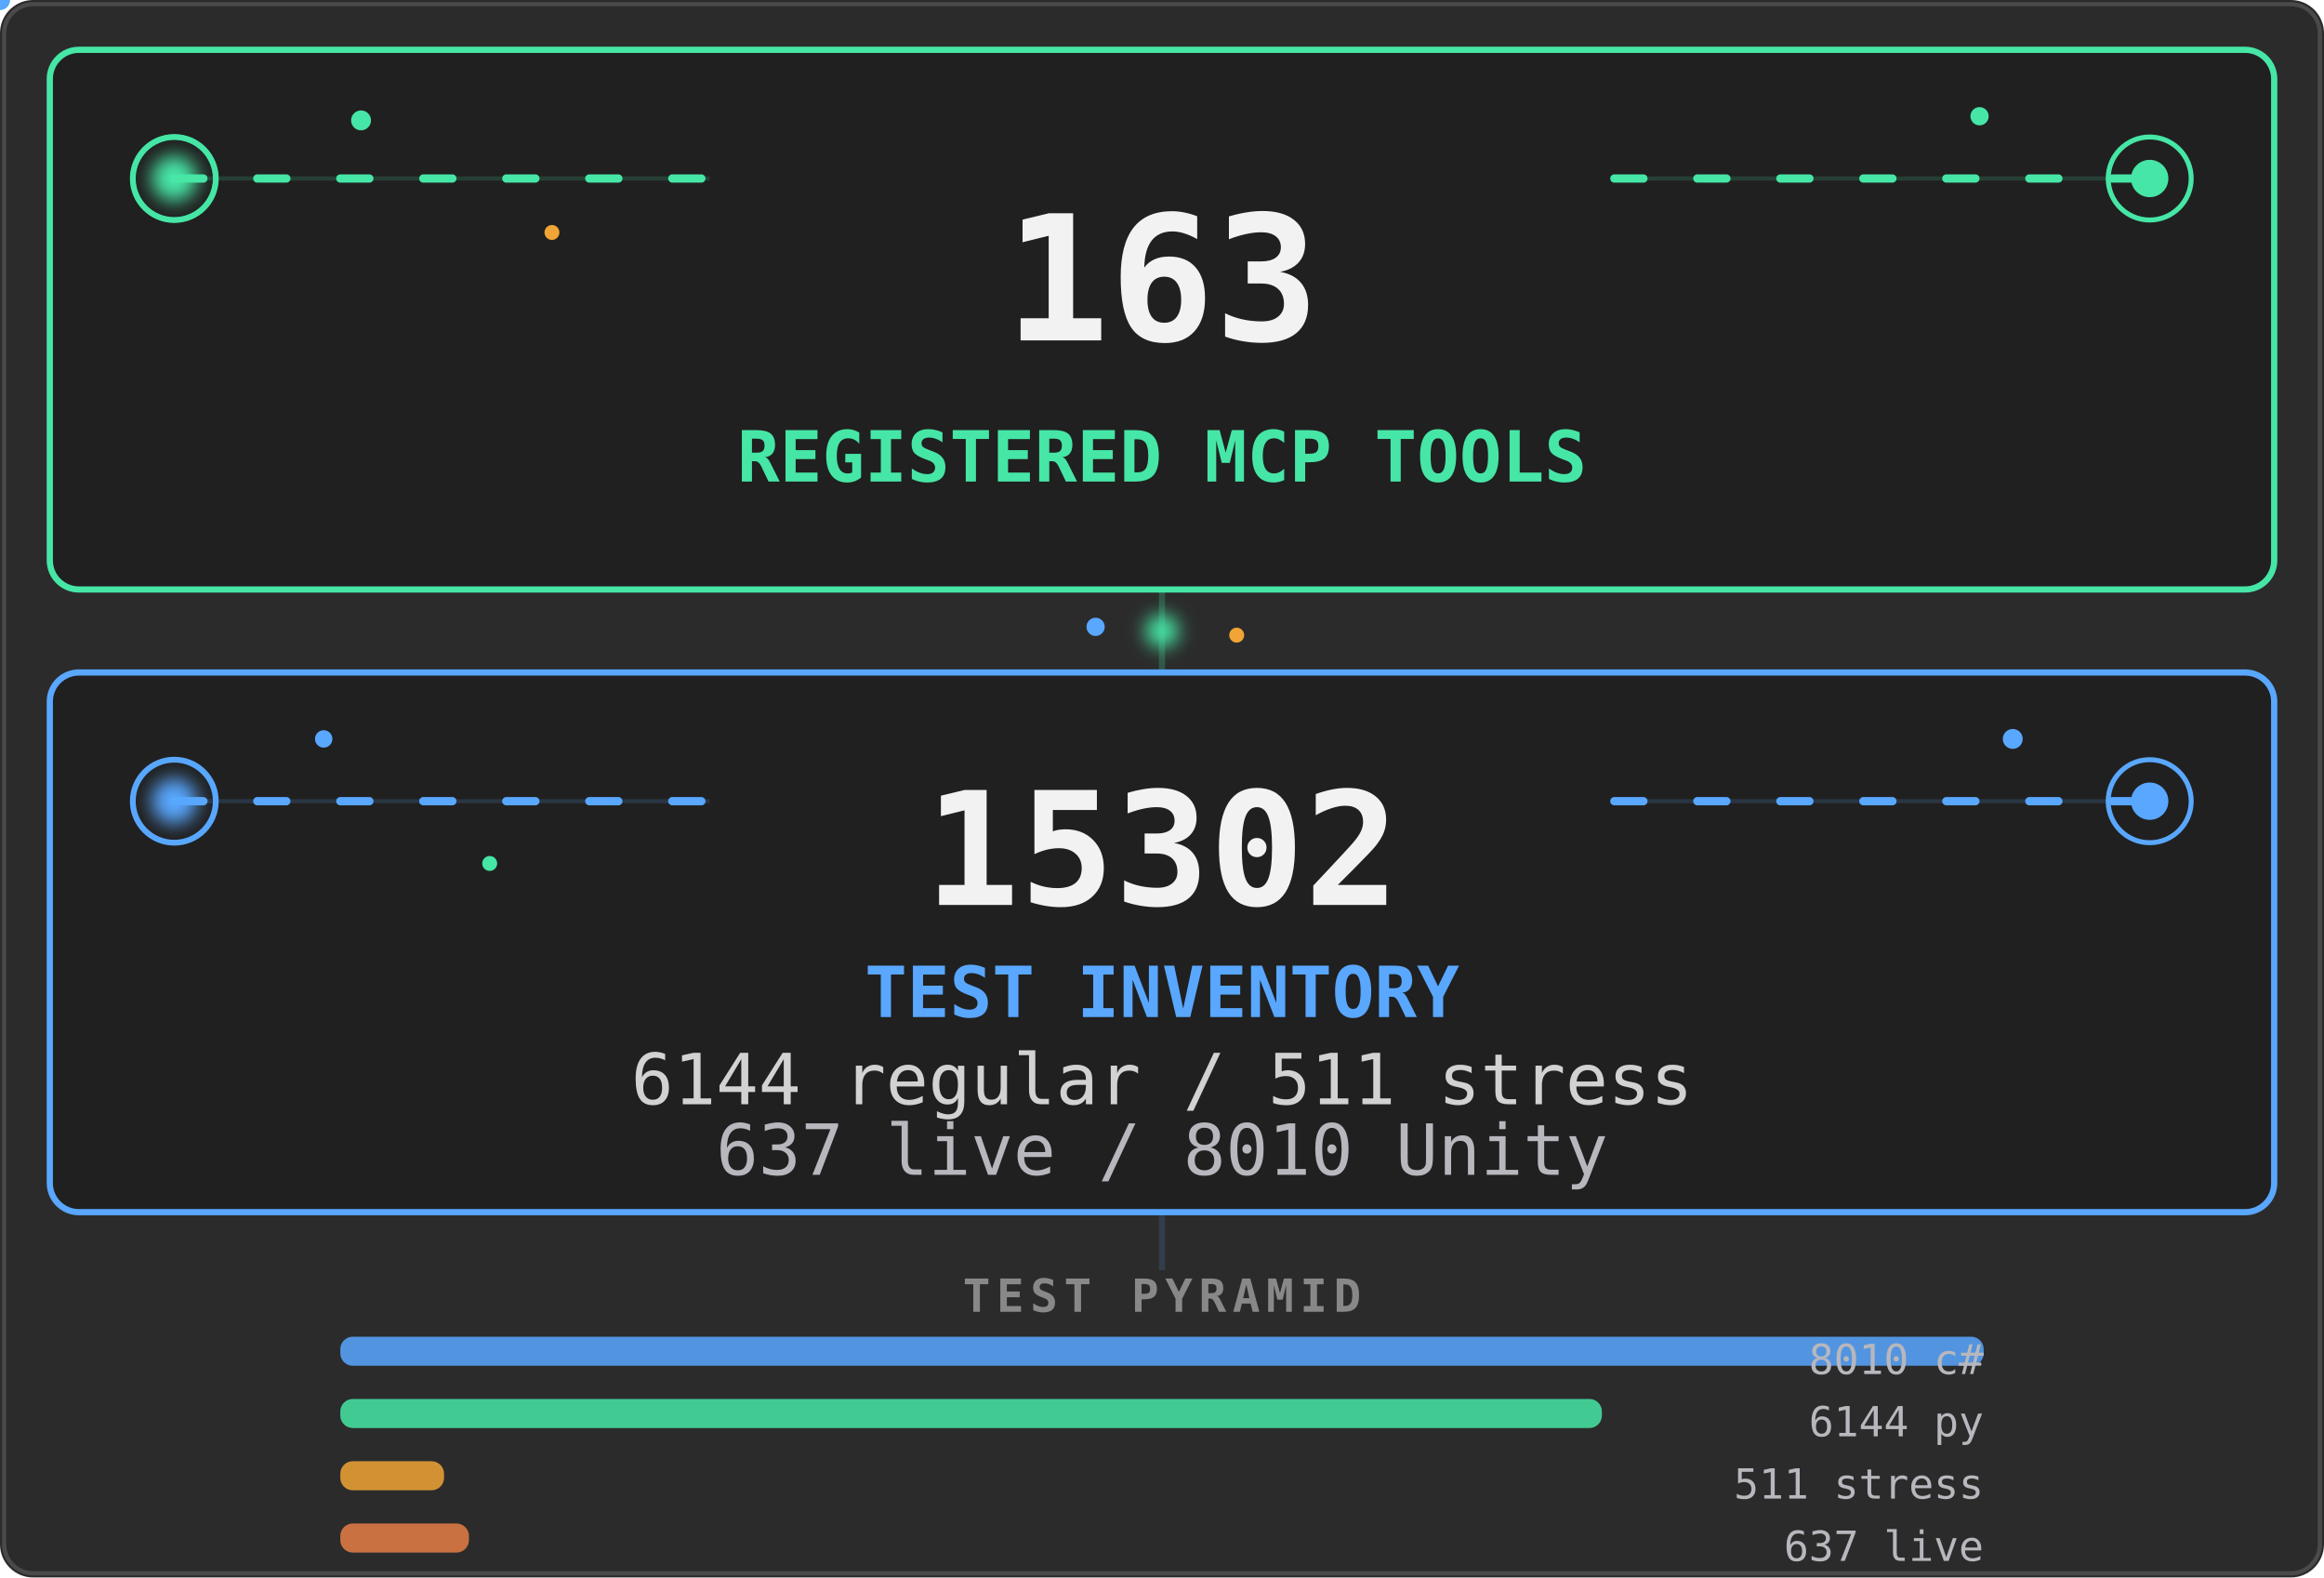
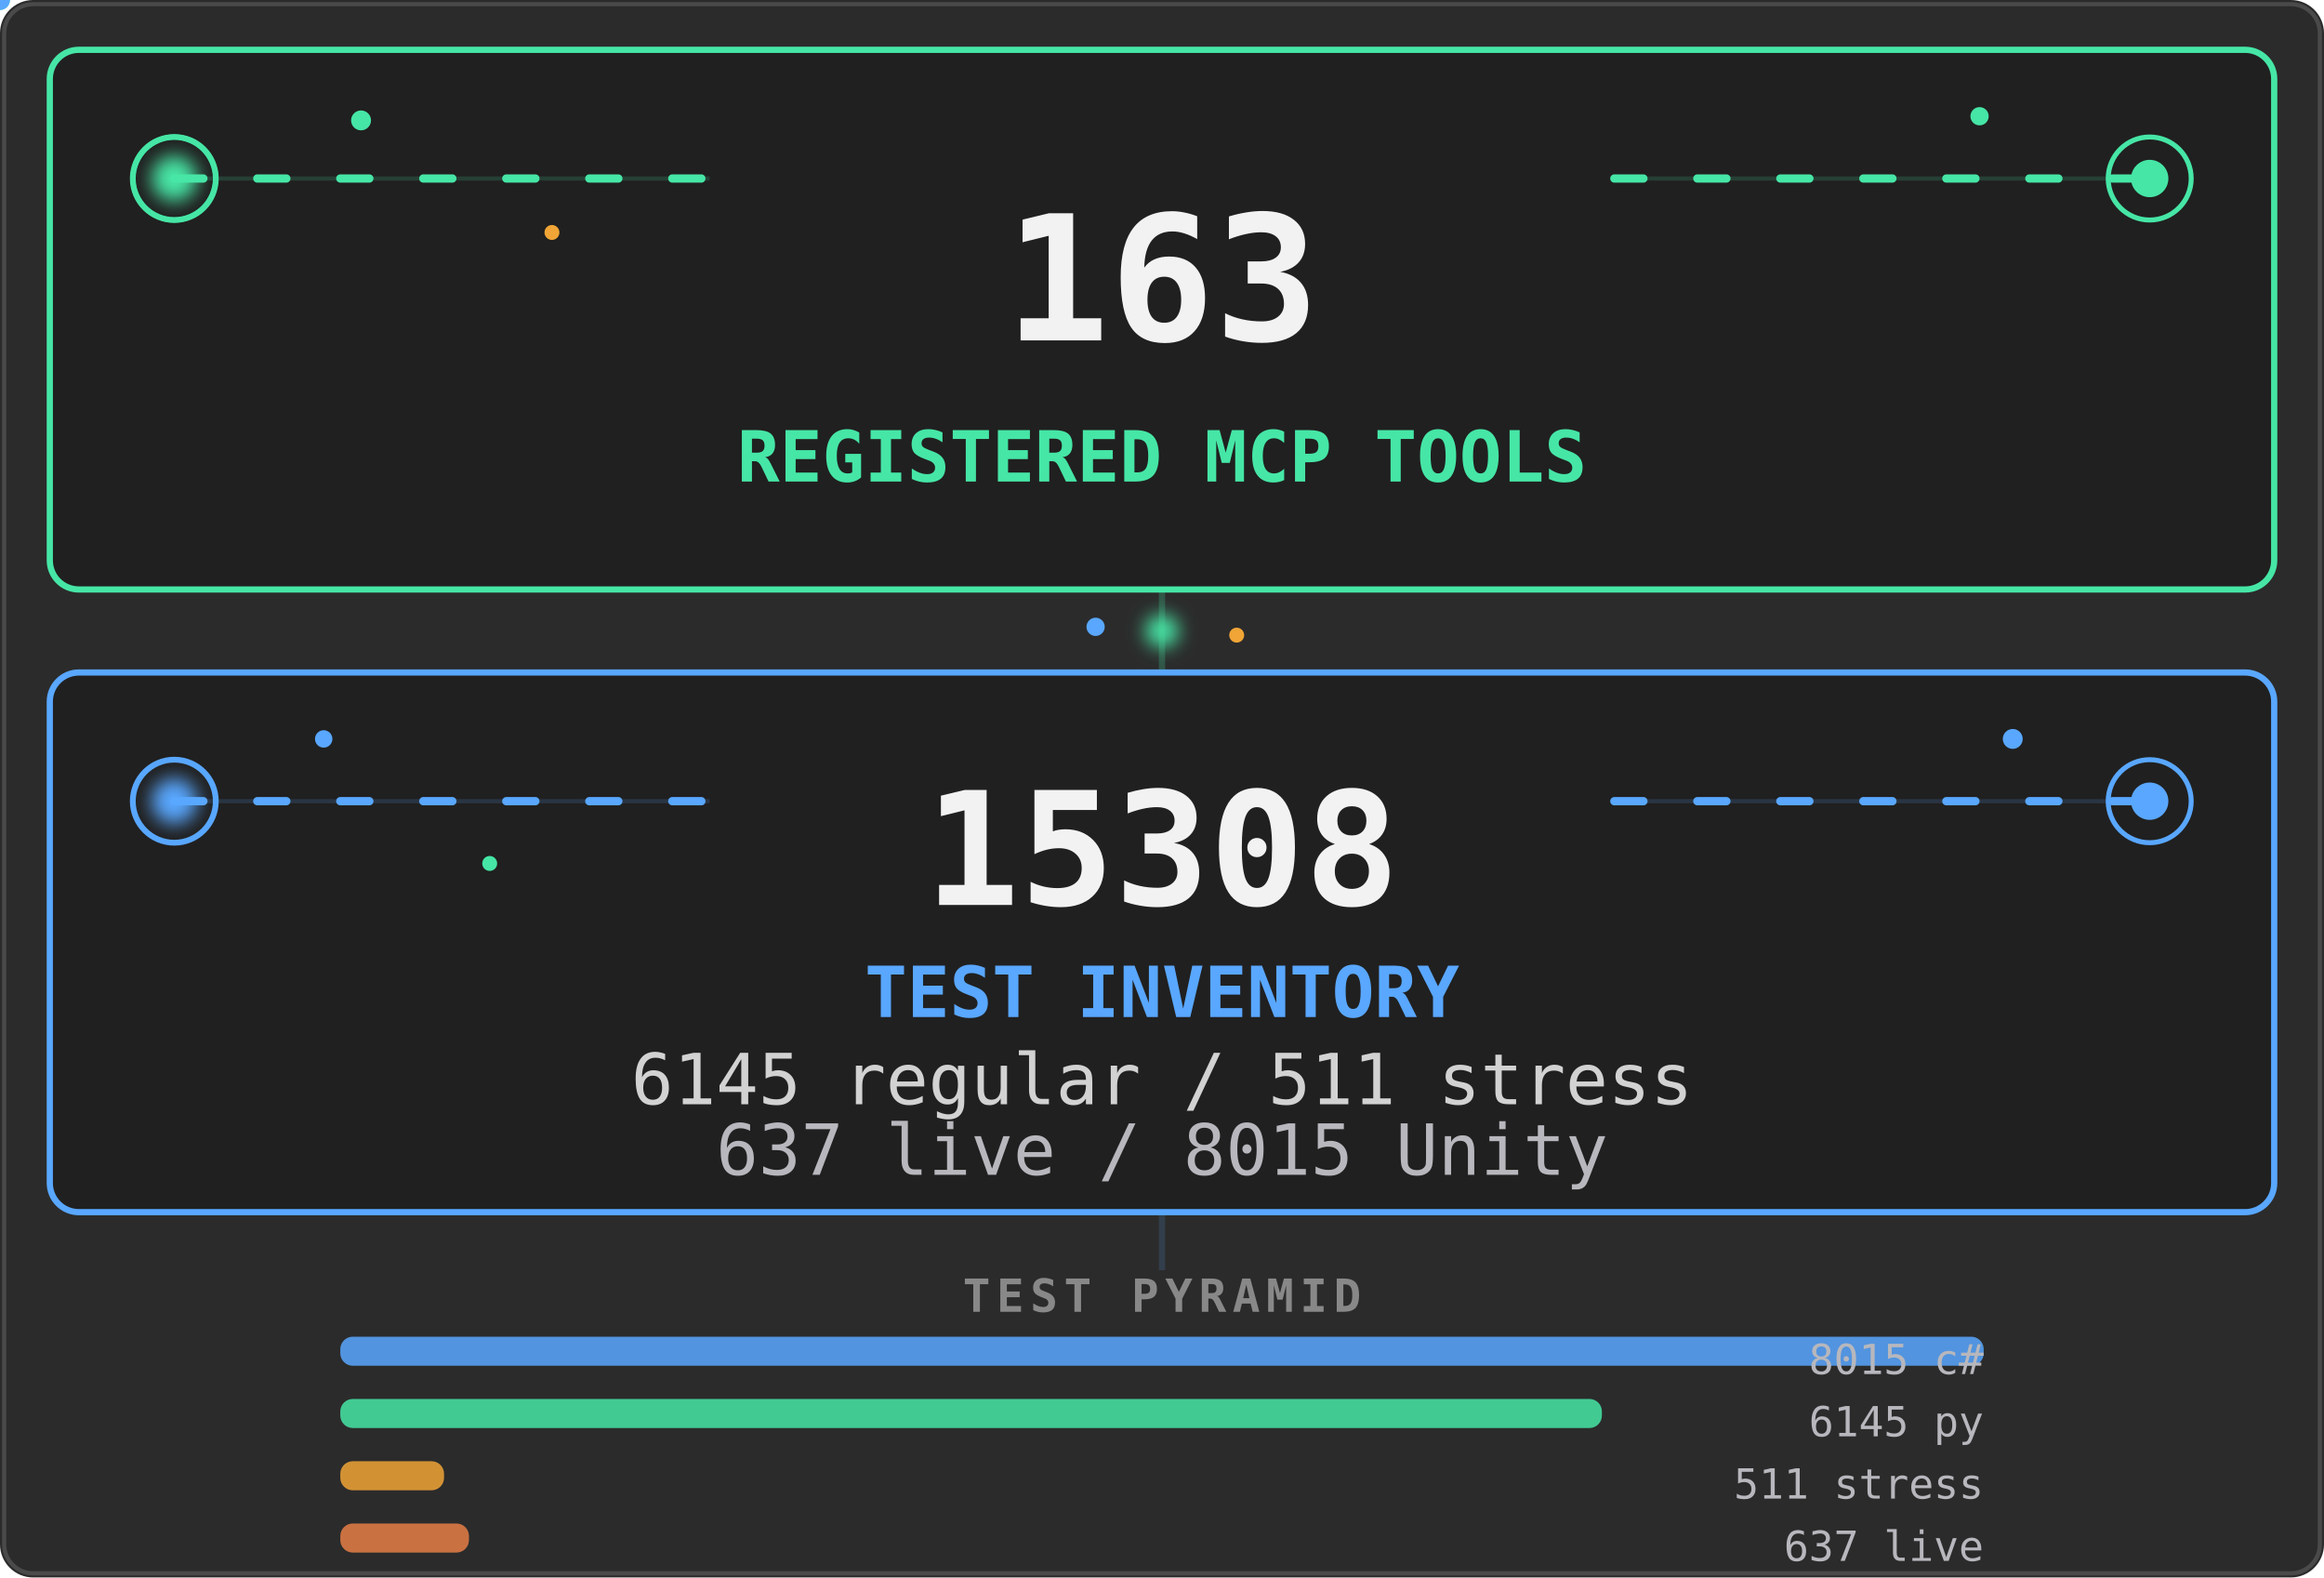
<svg xmlns="http://www.w3.org/2000/svg" viewBox="0 0 560 380" width="560" height="380" role="img" aria-labelledby="stats-title stats-desc">
  <defs>
    <filter id="stats-core-glow" x="-80%" y="-80%" width="260%" height="260%">
      <feGaussianBlur stdDeviation="2.2" />
    </filter>
    <clipPath id="stats-tools-clip">
      <rect x="12" y="12" width="536" height="130" rx="7" />
    </clipPath>
    <clipPath id="stats-tests-clip">
      <rect x="12" y="162" width="536" height="130" rx="7" />
    </clipPath>
    <linearGradient id="stats-tools-scan" x1="0" y1="0" x2="1" y2="0">
      <stop offset="0" stop-color="#46e6a6" stop-opacity="0" />
      <stop offset=".5" stop-color="#46e6a6" stop-opacity=".2" />
      <stop offset="1" stop-color="#46e6a6" stop-opacity="0" />
    </linearGradient>
    <linearGradient id="stats-tests-scan" x1="0" y1="0" x2="1" y2="0">
      <stop offset="0" stop-color="#59a7ff" stop-opacity="0" />
      <stop offset=".5" stop-color="#59a7ff" stop-opacity=".18" />
      <stop offset="1" stop-color="#59a7ff" stop-opacity="0" />
    </linearGradient>
  </defs>
  <style>
    .stats-card {
      fill: #202020;
      stroke-width: 1.5;
    }
    .stats-aura {
      transform-box: fill-box;
      transform-origin: center;
      animation: stats-aura-breathe 4.2s ease-in-out infinite;
    }
    .stats-aura-tests { animation-delay: -2.1s; }
    .stats-flow {
      fill: none;
      stroke-width: 2;
      stroke-linecap: round;
      stroke-dasharray: 7 13;
      animation: stats-flow 3.8s linear infinite;
    }
    .stats-flow-tests {
      animation-delay: -1.9s;
      animation-duration: 4.4s;
    }
    .stats-ring {
      fill: none;
      transform-box: fill-box;
      transform-origin: center;
      animation: stats-ring-life 3.2s ease-out infinite;
    }
    .stats-ring-mid { animation-delay: -1.05s; }
    .stats-ring-late { animation-delay: -2.1s; }
    .stats-ring-tests { animation-duration: 3.7s; }
    .stats-core {
      transform-box: fill-box;
      transform-origin: center;
      animation: stats-core-life 2.8s ease-in-out infinite;
    }
    .stats-core-tests {
      animation-delay: -1.4s;
      animation-duration: 3.2s;
    }
    .stats-scan {
      animation: stats-scan-yoyo 5.4s ease-in-out infinite alternate;
    }
    .stats-scan-tests {
      animation-delay: -2.7s;
      animation-duration: 6.2s;
    }
    .stats-spore {
      transform-box: fill-box;
      transform-origin: center;
      animation: stats-spore-drift 5.1s ease-in-out infinite alternate;
    }
    .stats-spore-b { animation-delay: -1.7s; animation-duration: 6.3s; }
    .stats-spore-c { animation-delay: -3.4s; animation-duration: 4.7s; }
    .stats-spore-phase-1 { animation-delay: -.6s; animation-duration: 5.5s; }
    .stats-spore-phase-2 { animation-delay: -1.3s; animation-duration: 4.8s; }
    .stats-spore-phase-3 { animation-delay: -2.2s; animation-duration: 6s; }
    .stats-spore-phase-4 { animation-delay: -3.1s; animation-duration: 5.2s; }
    .stats-spore-phase-5 { animation-delay: -4s; animation-duration: 6.6s; }
    .stats-spore-phase-6 { animation-delay: -4.8s; animation-duration: 5.8s; }
    .stats-bridge {
      transform-box: fill-box;
      transform-origin: center;
      animation: stats-bridge-life 3.6s ease-in-out infinite;
    }
    .motion-particle { pointer-events: none; }
    @keyframes stats-aura-breathe {
      0%, 100% { opacity: .07; transform: scale(.985); }
      50% { opacity: .2; transform: scale(1.015); }
    }
    @keyframes stats-flow {
      from { stroke-dashoffset: 0; }
      to { stroke-dashoffset: -40; }
    }
    @keyframes stats-ring-life {
      0% { opacity: .7; transform: scale(.45); }
      72%, 100% { opacity: 0; transform: scale(1.85); }
    }
    @keyframes stats-core-life {
      0%, 100% { opacity: .8; transform: scale(.86); }
      50% { opacity: 1; transform: scale(1.12); }
    }
    @keyframes stats-scan-yoyo {
      0% { opacity: 0; transform: translateX(-76px); }
      16%, 84% { opacity: .8; }
      100% { opacity: 0; transform: translateX(596px); }
    }
    @keyframes stats-spore-drift {
      0% { opacity: .2; transform: translate(-5px, 4px) scale(.72); }
      48% { opacity: .72; transform: translate(4px, -5px) scale(1.12); }
      100% { opacity: .3; transform: translate(9px, 3px) scale(.84); }
    }
    @keyframes stats-bridge-life {
      0%, 100% { opacity: .38; transform: scale(.82); }
      50% { opacity: 1; transform: scale(1.12); }
    }
    @media (prefers-reduced-motion: reduce) {
      .stats-aura, .stats-flow, .stats-ring, .stats-core,
      .stats-scan, .stats-spore, .stats-bridge {
        animation: none !important;
      }
      .stats-aura { opacity: .1; }
      .stats-flow { stroke-dasharray: none; opacity: .42; }
      .stats-ring { opacity: .18; }
      .stats-core { opacity: 1; }
      .stats-scan, .motion-particle { display: none; }
      .stats-spore { opacity: .3; }
      .stats-bridge { opacity: .75; }
    }
  </style>
  <rect width="560" height="380" rx="8" fill="#2b2b2b" />
  <rect x="1" y="1" width="558" height="378" rx="7" fill="none" stroke="#4a4a4a" />
  <path d="M280 142V162" stroke="#46e6a6" stroke-width="1.5" opacity=".22" />
  <circle class="stats-bridge" cx="280" cy="152" r="4" fill="#46e6a6" filter="url(#stats-core-glow)" />
  <circle class="stats-spore stats-spore-b stats-spore-phase-1" cx="264" cy="151" r="2.2" fill="#59a7ff" />
  <circle class="stats-spore stats-spore-c stats-spore-phase-2" cx="298" cy="153" r="1.8" fill="#f0a536" />
  <rect class="stats-aura" x="12" y="12" width="536" height="130" rx="7" fill="#46e6a6" />
  <rect class="stats-card" x="12" y="12" width="536" height="130" rx="7" stroke="#46e6a6" />
  <g clip-path="url(#stats-tools-clip)">
    <rect class="stats-scan" x="-70" y="12" width="74" height="130" fill="url(#stats-tools-scan)" />
  </g>
  <path d="M42 43H171M389 43H518" stroke="#46e6a6" opacity=".16" />
  <path class="stats-flow" d="M42 43H171M389 43H518" stroke="#46e6a6" />
  <g aria-hidden="true">
    <circle class="stats-ring" cx="42" cy="43" r="10" stroke="#46e6a6" stroke-width="1.4" />
    <circle class="stats-ring stats-ring-mid" cx="42" cy="43" r="10" stroke="#46e6a6" stroke-width="1.2" />
    <circle class="stats-ring stats-ring-late" cx="518" cy="43" r="10" stroke="#46e6a6" stroke-width="1.2" />
    <circle class="stats-core" cx="42" cy="43" r="5.5" fill="#46e6a6" filter="url(#stats-core-glow)" />
    <circle class="stats-core" cx="518" cy="43" r="4.5" fill="#46e6a6" />
    <circle class="stats-spore" cx="87" cy="29" r="2.4" fill="#46e6a6" />
    <circle class="stats-spore stats-spore-b stats-spore-phase-3" cx="133" cy="56" r="1.8" fill="#f0a536" />
    <circle class="stats-spore stats-spore-c stats-spore-phase-4" cx="477" cy="28" r="2.2" fill="#46e6a6" />
    <g class="motion-particle">
      <circle r="2.4" fill="#46e6a6">
        <animateMotion dur="4.8s" begin="-1.3s" repeatCount="indefinite" path="M42 43H171" />
        <animate attributeName="opacity" values="0;.9;.9;0" dur="4.8s" begin="-1.3s" repeatCount="indefinite" />
      </circle>
    </g>
    <g class="motion-particle">
      <circle r="2" fill="#46e6a6">
        <animateMotion dur="5.6s" begin="-4.1s" repeatCount="indefinite" path="M389 43H518" />
        <animate attributeName="opacity" values="0;.75;.75;0" dur="5.6s" begin="-4.1s" repeatCount="indefinite" />
      </circle>
    </g>
  </g>
  <g font-family="ui-monospace, SFMono-Regular, Menlo, Consolas, monospace">
    <text x="280" y="82" text-anchor="middle" fill="#f2f2f2" font-size="42" data-biome-marker="TOOLS" font-weight="700" data-mobile-critical="true">163</text>
    <text x="280" y="116" text-anchor="middle" fill="#46e6a6" font-size="17" font-weight="700" data-mobile-critical="true">REGISTERED MCP TOOLS</text>
  </g>
  <rect class="stats-aura stats-aura-tests" x="12" y="162" width="536" height="130" rx="7" fill="#59a7ff" />
  <rect class="stats-card stats-card-tests" x="12" y="162" width="536" height="130" rx="7" stroke="#59a7ff" />
  <g clip-path="url(#stats-tests-clip)">
    <rect class="stats-scan stats-scan-tests" x="-70" y="162" width="74" height="130" fill="url(#stats-tests-scan)" />
  </g>
  <path d="M42 193H171M389 193H518" stroke="#59a7ff" opacity=".16" />
  <path class="stats-flow stats-flow-tests" d="M42 193H171M389 193H518" stroke="#59a7ff" />
  <g aria-hidden="true">
    <circle class="stats-ring stats-ring-tests" cx="42" cy="193" r="10" stroke="#59a7ff" stroke-width="1.4" />
    <circle class="stats-ring stats-ring-mid stats-ring-tests" cx="518" cy="193" r="10" stroke="#59a7ff" stroke-width="1.2" />
    <circle class="stats-core stats-core-tests" cx="42" cy="193" r="5.5" fill="#59a7ff" filter="url(#stats-core-glow)" />
    <circle class="stats-core stats-core-tests" cx="518" cy="193" r="4.5" fill="#59a7ff" />
    <circle class="stats-spore stats-spore-c stats-spore-phase-5" cx="78" cy="178" r="2.1" fill="#59a7ff" />
    <circle class="stats-spore stats-spore-phase-6" cx="118" cy="208" r="1.8" fill="#46e6a6" />
    <circle class="stats-spore stats-spore-b stats-spore-phase-2" cx="485" cy="178" r="2.4" fill="#59a7ff" />
    <g class="motion-particle">
      <circle r="2.4" fill="#59a7ff">
        <animateMotion dur="5.2s" begin="-3.7s" repeatCount="indefinite" path="M42 193H171" />
        <animate attributeName="opacity" values="0;.9;.9;0" dur="5.2s" begin="-3.7s" repeatCount="indefinite" />
      </circle>
    </g>
    <g class="motion-particle">
      <circle r="2" fill="#59a7ff">
        <animateMotion dur="4.6s" begin="-.8s" repeatCount="indefinite" path="M389 193H518" />
        <animate attributeName="opacity" values="0;.75;.75;0" dur="4.6s" begin="-.8s" repeatCount="indefinite" />
      </circle>
    </g>
  </g>
  <g font-family="ui-monospace, SFMono-Regular, Menlo, Consolas, monospace">
-     <text x="280" y="218" text-anchor="middle" fill="#f2f2f2" font-size="38" data-biome-marker="TESTS" font-weight="700" data-mobile-critical="true">15302</text>
+     <text x="280" y="218" text-anchor="middle" fill="#f2f2f2" font-size="38" data-biome-marker="TESTS" font-weight="700" data-mobile-critical="true">15308</text>
    <text x="280" y="245" text-anchor="middle" fill="#59a7ff" font-size="17" font-weight="700" data-mobile-critical="true">TEST INVENTORY</text>
-     <text x="280" y="266" text-anchor="middle" fill="#d2d2d2" font-size="17" data-biome-marker="BREAKDOWN_PRIMARY" data-mobile-critical="true">6144 regular / 511 stress</text>
-     <text x="280" y="283" text-anchor="middle" fill="#b7b7bd" font-size="17" data-biome-marker="BREAKDOWN_SECONDARY" data-mobile-critical="true">637 live / 8010 Unity</text>
+     <text x="280" y="266" text-anchor="middle" fill="#d2d2d2" font-size="17" data-biome-marker="BREAKDOWN_PRIMARY" data-mobile-critical="true">6145 regular / 511 stress</text>
+     <text x="280" y="283" text-anchor="middle" fill="#b7b7bd" font-size="17" data-biome-marker="BREAKDOWN_SECONDARY" data-mobile-critical="true">637 live / 8015 Unity</text>
  </g>
  <path d="M280 292V306" stroke="#59a7ff" stroke-width="1.5" opacity=".15" />
  <g font-family="ui-monospace, SFMono-Regular, Menlo, Consolas, monospace">
    <text x="280" y="316" text-anchor="middle" fill="#888" font-size="11" font-weight="600" letter-spacing="1.5">TEST PYRAMID</text>
    <rect data-biome-bar="CS" x="82" y="322" height="7" width="396" rx="3" fill="#59a7ff" opacity=".85" />
-     <text data-biome-bar-label="CS" x="478" y="331" text-anchor="end" fill="#b7b7bd" font-size="10">8010 c#</text>
+     <text data-biome-bar-label="CS" x="478" y="331" text-anchor="end" fill="#b7b7bd" font-size="10">8015 c#</text>
    <rect data-biome-bar="PY" x="82" y="337" height="7" width="304" rx="3" fill="#46e6a6" opacity=".85" />
-     <text data-biome-bar-label="PY" x="478" y="346" text-anchor="end" fill="#b7b7bd" font-size="10">6144 py</text>
+     <text data-biome-bar-label="PY" x="478" y="346" text-anchor="end" fill="#b7b7bd" font-size="10">6145 py</text>
    <rect data-biome-bar="STRESS" x="82" y="352" height="7" width="25" rx="3" fill="#f0a536" opacity=".85" />
    <text data-biome-bar-label="STRESS" x="478" y="361" text-anchor="end" fill="#b7b7bd" font-size="10">511 stress</text>
    <rect data-biome-bar="LIVE" x="82" y="367" height="7" width="31" rx="3" fill="#e67e46" opacity=".85" />
    <text data-biome-bar-label="LIVE" x="478" y="376" text-anchor="end" fill="#b7b7bd" font-size="10">637 live</text>
  </g>
</svg>
